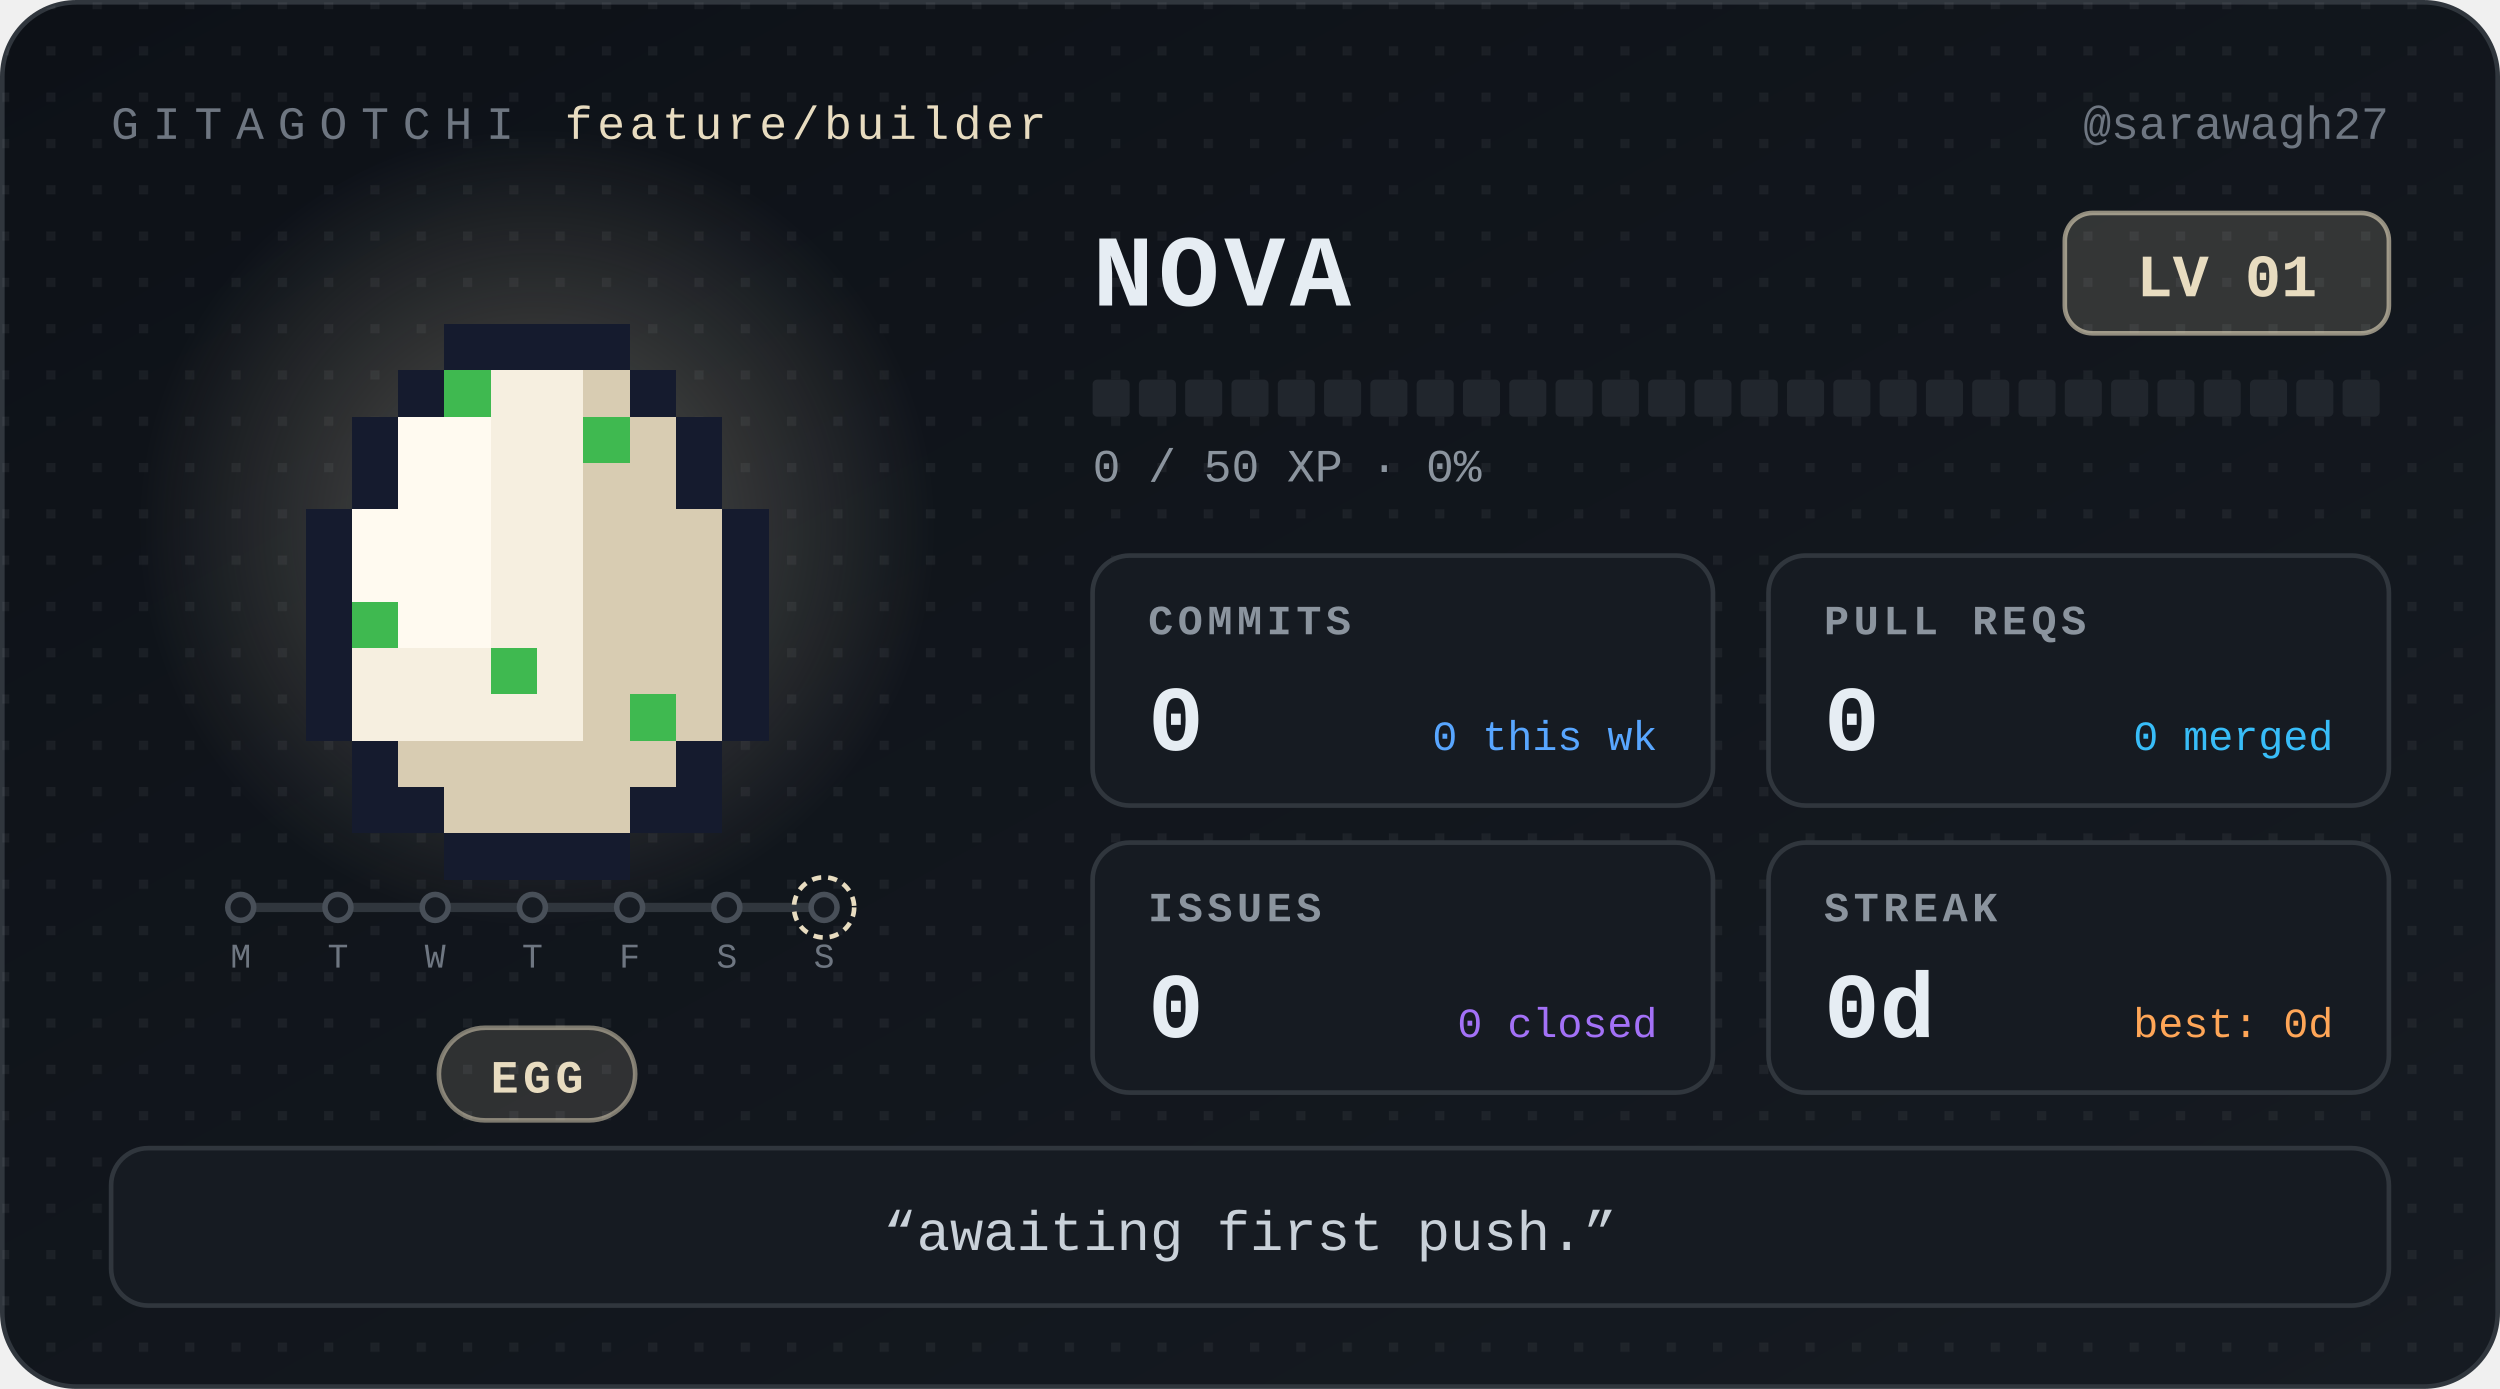
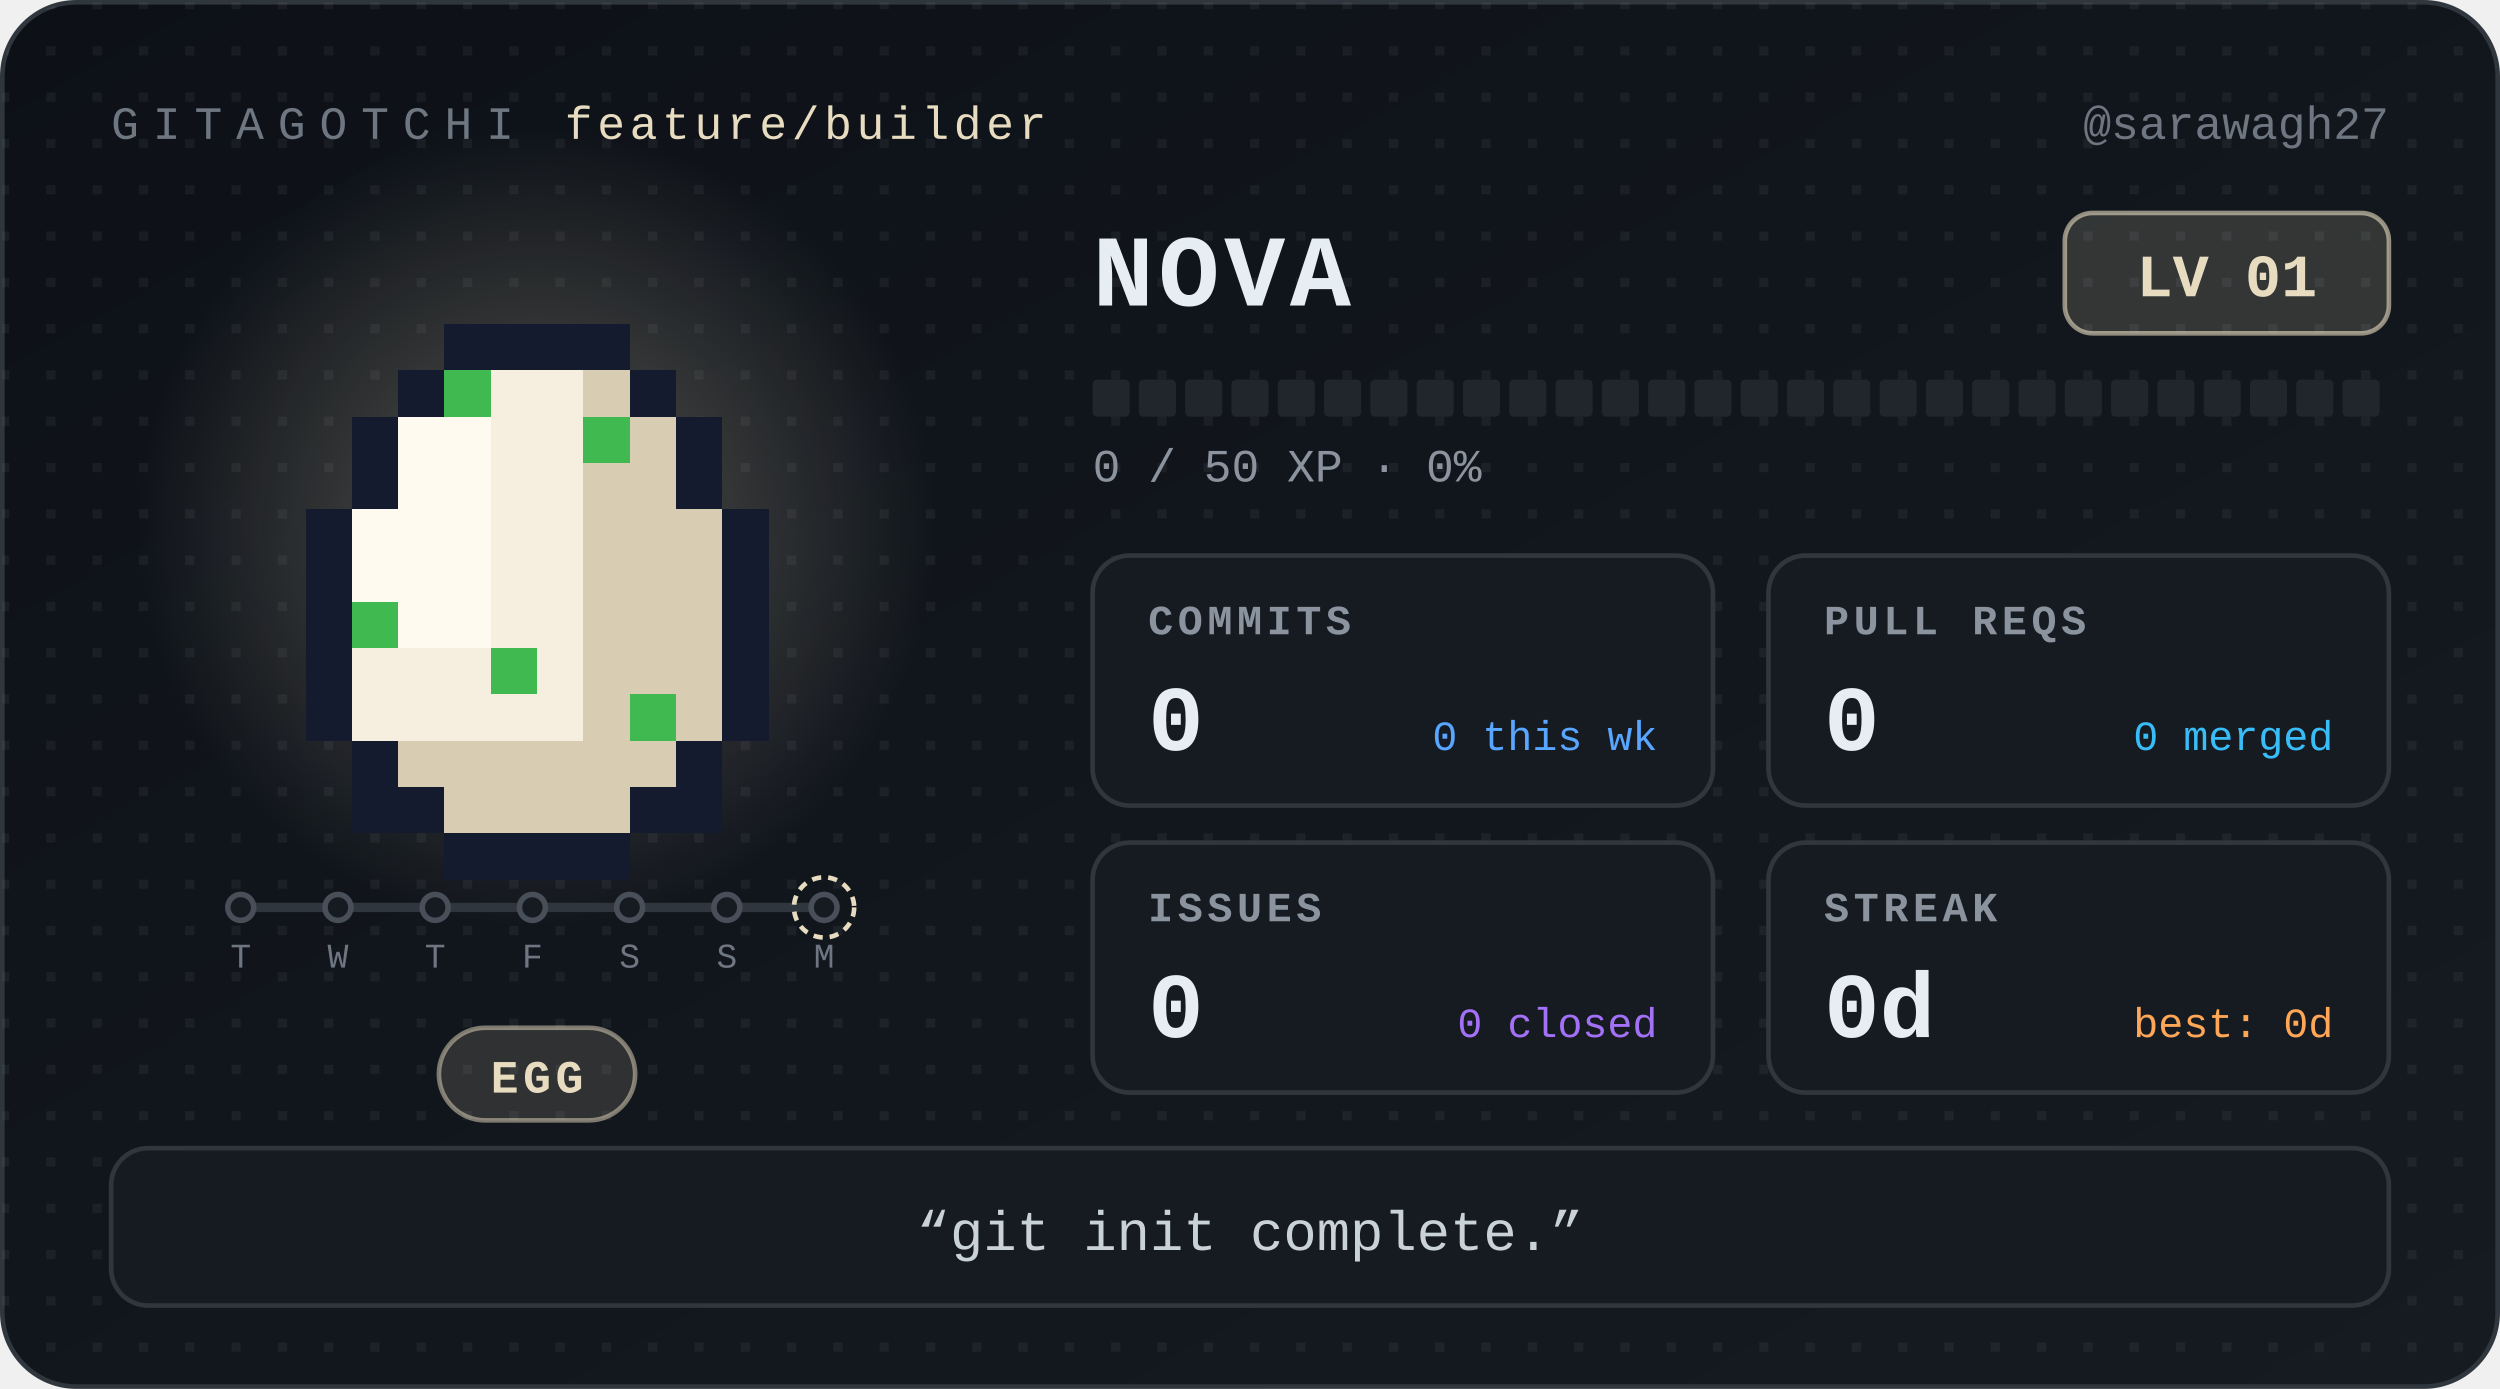
<svg xmlns="http://www.w3.org/2000/svg" width="540" height="300" viewBox="0 0 540 300" role="img" aria-label="Nova, level 1 Egg, 0 day streak" font-family="ui-monospace, 'SF Mono', SFMono-Regular, Menlo, Consolas, 'Liberation Mono', monospace">
  <defs>
    <linearGradient id="bg" x1="0" y1="0" x2="1" y2="1">
      <stop offset="0" stop-color="#0d1117" />
      <stop offset="1" stop-color="#161b22" />
    </linearGradient>
    <radialGradient id="glow">
      <stop offset="0" stop-color="#e8dcc0" stop-opacity="0.32" />
      <stop offset="1" stop-color="#e8dcc0" stop-opacity="0" />
    </radialGradient>
    <pattern id="dots" width="10" height="10" patternUnits="userSpaceOnUse">
      <rect width="2" height="2" fill="#ffffff" opacity="0.05" />
    </pattern>
  </defs>
  <style>
.bob{animation:bob 1.1s steps(1) infinite alternate}
@keyframes bob{from{transform:translateY(0)}to{transform:translateY(-5px)}}
@media (prefers-reduced-motion:reduce){.bob{animation:none}}
</style>
  <rect x="0.5" y="0.5" width="539" height="299" rx="16" fill="url(#bg)" stroke="#30363d" />
  <rect x="0.5" y="0.5" width="539" height="299" rx="16" fill="url(#dots)" />
  <text x="24" y="30" font-size="10" letter-spacing="3" fill="#6e7681">GITAGOTCHI</text>
  <text x="122" y="30" font-size="10" letter-spacing="1" fill="#e8dcc0">feature/builder</text>
  <text x="516" y="30" font-size="10" fill="#6e7681" text-anchor="end">@sarawagh27</text>
  <circle cx="116" cy="114" r="86" fill="url(#glow)" />
  <g transform="translate(36 30)" shape-rendering="crispEdges">
    <g class="bob">
      <rect x="60" y="40" width="40" height="10" fill="#151b2e" />
      <rect x="50" y="50" width="10" height="10" fill="#151b2e" />
      <rect x="60" y="50" width="10" height="10" fill="#3fb950" />
      <rect x="70" y="50" width="20" height="10" fill="#f6efe0" />
      <rect x="90" y="50" width="10" height="10" fill="#d8ccb2" />
      <rect x="100" y="50" width="10" height="10" fill="#151b2e" />
      <rect x="40" y="60" width="10" height="10" fill="#151b2e" />
      <rect x="50" y="60" width="20" height="10" fill="#fffaf0" />
      <rect x="70" y="60" width="20" height="10" fill="#f6efe0" />
      <rect x="90" y="60" width="10" height="10" fill="#3fb950" />
      <rect x="100" y="60" width="10" height="10" fill="#d8ccb2" />
      <rect x="110" y="60" width="10" height="10" fill="#151b2e" />
      <rect x="40" y="70" width="10" height="10" fill="#151b2e" />
      <rect x="50" y="70" width="20" height="10" fill="#fffaf0" />
      <rect x="70" y="70" width="20" height="10" fill="#f6efe0" />
      <rect x="90" y="70" width="20" height="10" fill="#d8ccb2" />
      <rect x="110" y="70" width="10" height="10" fill="#151b2e" />
      <rect x="30" y="80" width="10" height="10" fill="#151b2e" />
      <rect x="40" y="80" width="30" height="10" fill="#fffaf0" />
      <rect x="70" y="80" width="20" height="10" fill="#f6efe0" />
      <rect x="90" y="80" width="30" height="10" fill="#d8ccb2" />
      <rect x="120" y="80" width="10" height="10" fill="#151b2e" />
      <rect x="30" y="90" width="10" height="10" fill="#151b2e" />
      <rect x="40" y="90" width="30" height="10" fill="#fffaf0" />
      <rect x="70" y="90" width="20" height="10" fill="#f6efe0" />
      <rect x="90" y="90" width="30" height="10" fill="#d8ccb2" />
      <rect x="120" y="90" width="10" height="10" fill="#151b2e" />
      <rect x="30" y="100" width="10" height="10" fill="#151b2e" />
      <rect x="40" y="100" width="10" height="10" fill="#3fb950" />
      <rect x="50" y="100" width="20" height="10" fill="#fffaf0" />
      <rect x="70" y="100" width="20" height="10" fill="#f6efe0" />
      <rect x="90" y="100" width="30" height="10" fill="#d8ccb2" />
      <rect x="120" y="100" width="10" height="10" fill="#151b2e" />
      <rect x="30" y="110" width="10" height="10" fill="#151b2e" />
      <rect x="40" y="110" width="30" height="10" fill="#f6efe0" />
      <rect x="70" y="110" width="10" height="10" fill="#3fb950" />
      <rect x="80" y="110" width="10" height="10" fill="#f6efe0" />
      <rect x="90" y="110" width="30" height="10" fill="#d8ccb2" />
      <rect x="120" y="110" width="10" height="10" fill="#151b2e" />
      <rect x="30" y="120" width="10" height="10" fill="#151b2e" />
      <rect x="40" y="120" width="50" height="10" fill="#f6efe0" />
      <rect x="90" y="120" width="10" height="10" fill="#d8ccb2" />
      <rect x="100" y="120" width="10" height="10" fill="#3fb950" />
      <rect x="110" y="120" width="10" height="10" fill="#d8ccb2" />
      <rect x="120" y="120" width="10" height="10" fill="#151b2e" />
      <rect x="40" y="130" width="10" height="10" fill="#151b2e" />
      <rect x="50" y="130" width="60" height="10" fill="#d8ccb2" />
      <rect x="110" y="130" width="10" height="10" fill="#151b2e" />
      <rect x="40" y="140" width="20" height="10" fill="#151b2e" />
      <rect x="60" y="140" width="40" height="10" fill="#d8ccb2" />
      <rect x="100" y="140" width="20" height="10" fill="#151b2e" />
      <rect x="60" y="150" width="40" height="10" fill="#151b2e" />
    </g>
  </g>
  <g class="commit-track">
    <line x1="52" y1="196" x2="178" y2="196" stroke="#30363d" stroke-width="2" stroke-linecap="round" />
    <circle cx="52" cy="196" r="2.8" fill="#161b22" stroke="#484f58" stroke-width="1.2" />
-     <text x="52" y="209" font-size="7.5" font-family="ui-monospace, 'SF Mono', SFMono-Regular, Menlo, Consolas, 'Liberation Mono', monospace" fill="#6e7681" text-anchor="middle">M</text>
+     <text x="52" y="209" font-size="7.5" font-family="ui-monospace, 'SF Mono', SFMono-Regular, Menlo, Consolas, 'Liberation Mono', monospace" fill="#6e7681" text-anchor="middle">T</text>
    <circle cx="73" cy="196" r="2.8" fill="#161b22" stroke="#484f58" stroke-width="1.2" />
-     <text x="73" y="209" font-size="7.5" font-family="ui-monospace, 'SF Mono', SFMono-Regular, Menlo, Consolas, 'Liberation Mono', monospace" fill="#6e7681" text-anchor="middle">T</text>
+     <text x="73" y="209" font-size="7.5" font-family="ui-monospace, 'SF Mono', SFMono-Regular, Menlo, Consolas, 'Liberation Mono', monospace" fill="#6e7681" text-anchor="middle">W</text>
    <circle cx="94" cy="196" r="2.8" fill="#161b22" stroke="#484f58" stroke-width="1.2" />
-     <text x="94" y="209" font-size="7.5" font-family="ui-monospace, 'SF Mono', SFMono-Regular, Menlo, Consolas, 'Liberation Mono', monospace" fill="#6e7681" text-anchor="middle">W</text>
+     <text x="94" y="209" font-size="7.5" font-family="ui-monospace, 'SF Mono', SFMono-Regular, Menlo, Consolas, 'Liberation Mono', monospace" fill="#6e7681" text-anchor="middle">T</text>
    <circle cx="115" cy="196" r="2.8" fill="#161b22" stroke="#484f58" stroke-width="1.2" />
-     <text x="115" y="209" font-size="7.5" font-family="ui-monospace, 'SF Mono', SFMono-Regular, Menlo, Consolas, 'Liberation Mono', monospace" fill="#6e7681" text-anchor="middle">T</text>
+     <text x="115" y="209" font-size="7.5" font-family="ui-monospace, 'SF Mono', SFMono-Regular, Menlo, Consolas, 'Liberation Mono', monospace" fill="#6e7681" text-anchor="middle">F</text>
    <circle cx="136" cy="196" r="2.8" fill="#161b22" stroke="#484f58" stroke-width="1.2" />
-     <text x="136" y="209" font-size="7.5" font-family="ui-monospace, 'SF Mono', SFMono-Regular, Menlo, Consolas, 'Liberation Mono', monospace" fill="#6e7681" text-anchor="middle">F</text>
+     <text x="136" y="209" font-size="7.5" font-family="ui-monospace, 'SF Mono', SFMono-Regular, Menlo, Consolas, 'Liberation Mono', monospace" fill="#6e7681" text-anchor="middle">S</text>
    <circle cx="157" cy="196" r="2.8" fill="#161b22" stroke="#484f58" stroke-width="1.2" />
    <text x="157" y="209" font-size="7.5" font-family="ui-monospace, 'SF Mono', SFMono-Regular, Menlo, Consolas, 'Liberation Mono', monospace" fill="#6e7681" text-anchor="middle">S</text>
    <circle cx="178" cy="196" r="2.8" fill="#161b22" stroke="#484f58" stroke-width="1.2" />
    <circle cx="178" cy="196" r="6.5" fill="none" stroke="#e8dcc0" stroke-width="1" stroke-dasharray="2 1.5" />
-     <text x="178" y="209" font-size="7.5" font-family="ui-monospace, 'SF Mono', SFMono-Regular, Menlo, Consolas, 'Liberation Mono', monospace" fill="#6e7681" text-anchor="middle">S</text>
+     <text x="178" y="209" font-size="7.5" font-family="ui-monospace, 'SF Mono', SFMono-Regular, Menlo, Consolas, 'Liberation Mono', monospace" fill="#6e7681" text-anchor="middle">M</text>
  </g>
  <rect x="94.8" y="222" width="42.4" height="20" rx="10" fill="#e8dcc0" fill-opacity="0.14" stroke="#e8dcc0" stroke-opacity="0.5" />
  <text x="116" y="236" font-size="10" font-weight="700" letter-spacing="1" fill="#e8dcc0" text-anchor="middle">EGG</text>
  <text x="236" y="66" font-size="22" font-weight="700" letter-spacing="1" fill="#e6edf3">NOVA</text>
  <rect x="446" y="46" width="70" height="26" rx="6" fill="#e8dcc0" fill-opacity="0.16" stroke="#e8dcc0" stroke-opacity="0.6" />
  <text x="481" y="64" font-size="13" font-weight="700" fill="#e8dcc0" text-anchor="middle">LV 01</text>
  <rect x="236" y="82" width="8" height="8" rx="1" fill="#21262d" />
  <rect x="246" y="82" width="8" height="8" rx="1" fill="#21262d" />
  <rect x="256" y="82" width="8" height="8" rx="1" fill="#21262d" />
  <rect x="266" y="82" width="8" height="8" rx="1" fill="#21262d" />
  <rect x="276" y="82" width="8" height="8" rx="1" fill="#21262d" />
  <rect x="286" y="82" width="8" height="8" rx="1" fill="#21262d" />
  <rect x="296" y="82" width="8" height="8" rx="1" fill="#21262d" />
  <rect x="306" y="82" width="8" height="8" rx="1" fill="#21262d" />
  <rect x="316" y="82" width="8" height="8" rx="1" fill="#21262d" />
  <rect x="326" y="82" width="8" height="8" rx="1" fill="#21262d" />
  <rect x="336" y="82" width="8" height="8" rx="1" fill="#21262d" />
  <rect x="346" y="82" width="8" height="8" rx="1" fill="#21262d" />
  <rect x="356" y="82" width="8" height="8" rx="1" fill="#21262d" />
  <rect x="366" y="82" width="8" height="8" rx="1" fill="#21262d" />
  <rect x="376" y="82" width="8" height="8" rx="1" fill="#21262d" />
  <rect x="386" y="82" width="8" height="8" rx="1" fill="#21262d" />
  <rect x="396" y="82" width="8" height="8" rx="1" fill="#21262d" />
  <rect x="406" y="82" width="8" height="8" rx="1" fill="#21262d" />
  <rect x="416" y="82" width="8" height="8" rx="1" fill="#21262d" />
  <rect x="426" y="82" width="8" height="8" rx="1" fill="#21262d" />
  <rect x="436" y="82" width="8" height="8" rx="1" fill="#21262d" />
  <rect x="446" y="82" width="8" height="8" rx="1" fill="#21262d" />
  <rect x="456" y="82" width="8" height="8" rx="1" fill="#21262d" />
  <rect x="466" y="82" width="8" height="8" rx="1" fill="#21262d" />
  <rect x="476" y="82" width="8" height="8" rx="1" fill="#21262d" />
  <rect x="486" y="82" width="8" height="8" rx="1" fill="#21262d" />
  <rect x="496" y="82" width="8" height="8" rx="1" fill="#21262d" />
  <rect x="506" y="82" width="8" height="8" rx="1" fill="#21262d" />
  <text x="236" y="104" font-size="10" fill="#8b949e">0 / 50 XP  ·  0%</text>
  <g transform="translate(236 120)">
    <rect width="134" height="54" rx="8" fill="#161b22" stroke="#30363d" />
    <text x="12" y="17" font-size="9" font-weight="700" letter-spacing="1" fill="#8b949e">COMMITS</text>
    <text x="12" y="42" font-size="20" font-weight="700" fill="#e6edf3">0</text>
    <text x="122" y="42" font-size="9" fill="#58a6ff" text-anchor="end">0 this wk</text>
  </g>
  <g transform="translate(382 120)">
    <rect width="134" height="54" rx="8" fill="#161b22" stroke="#30363d" />
    <text x="12" y="17" font-size="9" font-weight="700" letter-spacing="1" fill="#8b949e">PULL REQS</text>
    <text x="12" y="42" font-size="20" font-weight="700" fill="#e6edf3">0</text>
    <text x="122" y="42" font-size="9" fill="#38bdf8" text-anchor="end">0 merged</text>
  </g>
  <g transform="translate(236 182)">
    <rect width="134" height="54" rx="8" fill="#161b22" stroke="#30363d" />
    <text x="12" y="17" font-size="9" font-weight="700" letter-spacing="1" fill="#8b949e">ISSUES</text>
    <text x="12" y="42" font-size="20" font-weight="700" fill="#e6edf3">0</text>
    <text x="122" y="42" font-size="9" fill="#a371f7" text-anchor="end">0 closed</text>
  </g>
  <g transform="translate(382 182)">
    <rect width="134" height="54" rx="8" fill="#161b22" stroke="#30363d" />
    <text x="12" y="17" font-size="9" font-weight="700" letter-spacing="1" fill="#8b949e">STREAK</text>
    <text x="12" y="42" font-size="20" font-weight="700" fill="#e6edf3">0d</text>
    <text x="122" y="42" font-size="9" fill="#ffa657" text-anchor="end">best: 0d</text>
  </g>
  <rect x="24" y="248" width="492" height="34" rx="8" fill="#161b22" stroke="#30363d" />
-   <text x="270" y="270" font-size="12" fill="#c9d1d9" text-anchor="middle">“awaiting first push.”</text>
+   <text x="270" y="270" font-size="12" fill="#c9d1d9" text-anchor="middle">“git init complete.”</text>
</svg>
